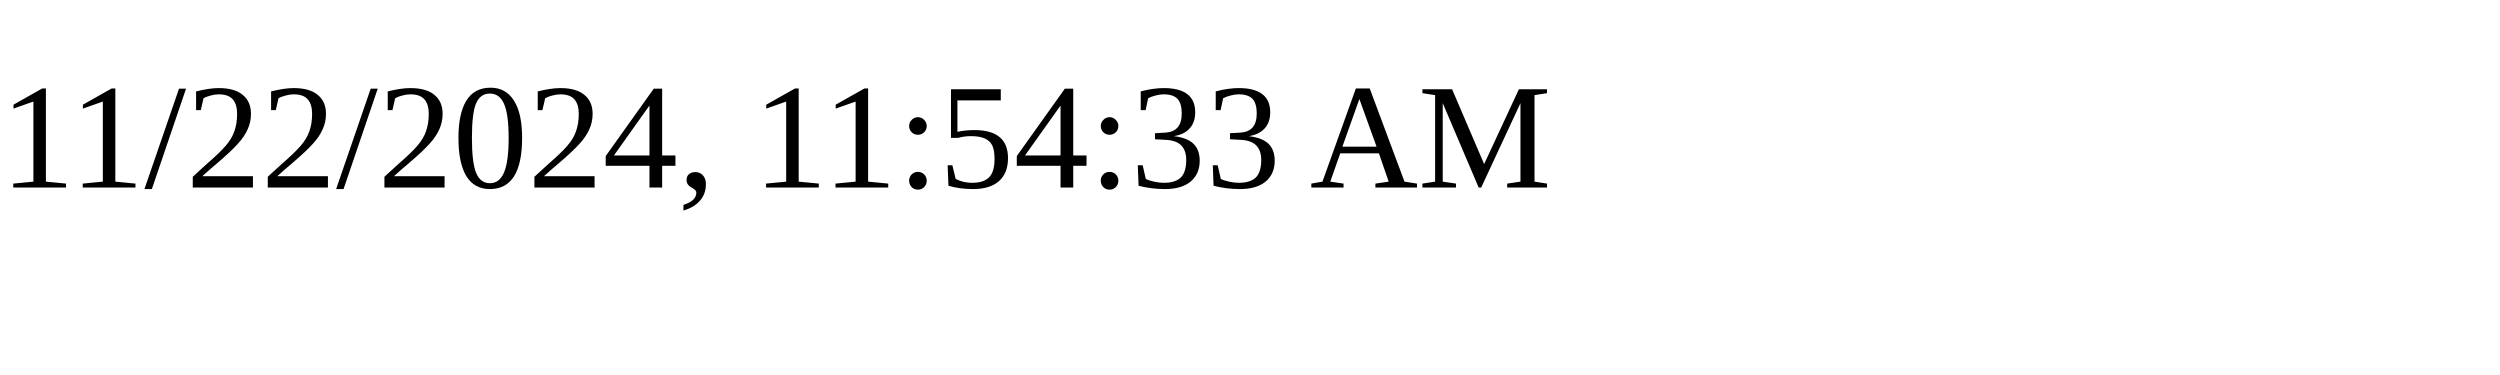
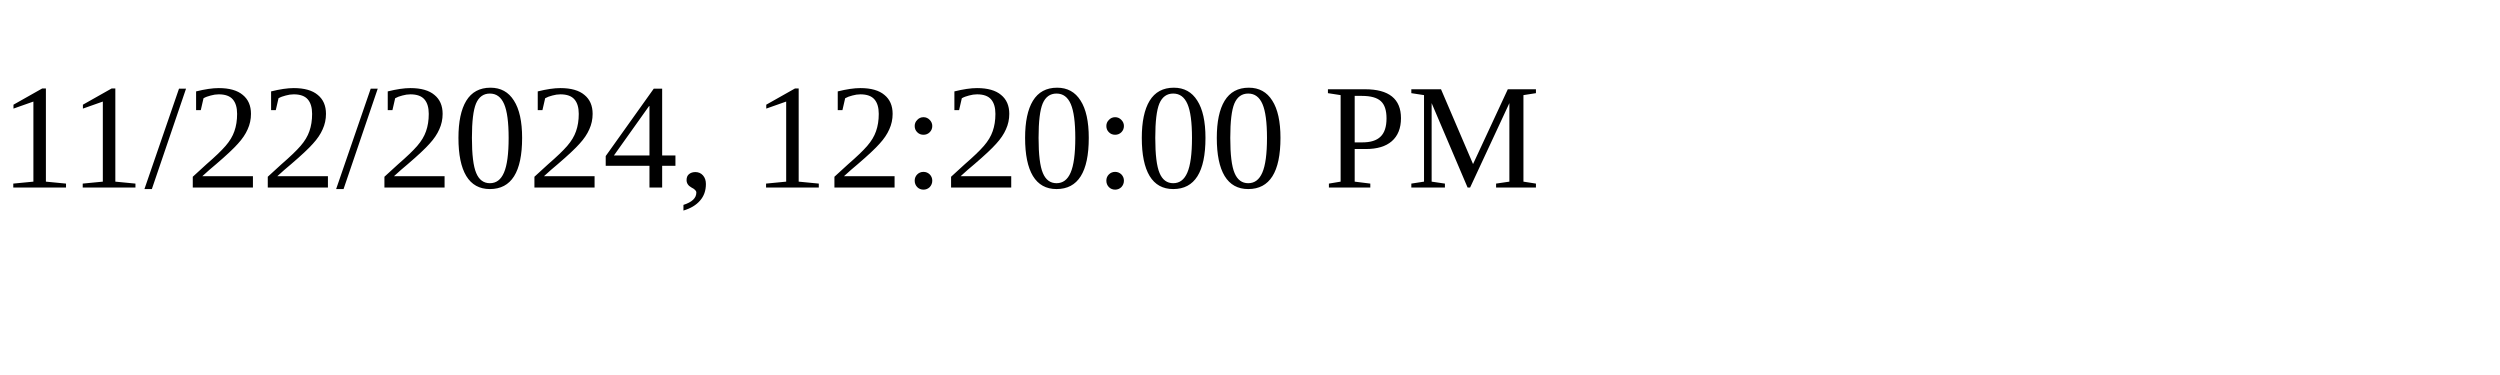
<svg xmlns="http://www.w3.org/2000/svg" height="30" width="200">
-   <text x="0" y="15">11/22/2024, 11:54:33 AM</text>
+   <text x="0" y="15">11/22/2024, 12:20:00 PM</text>
</svg>
